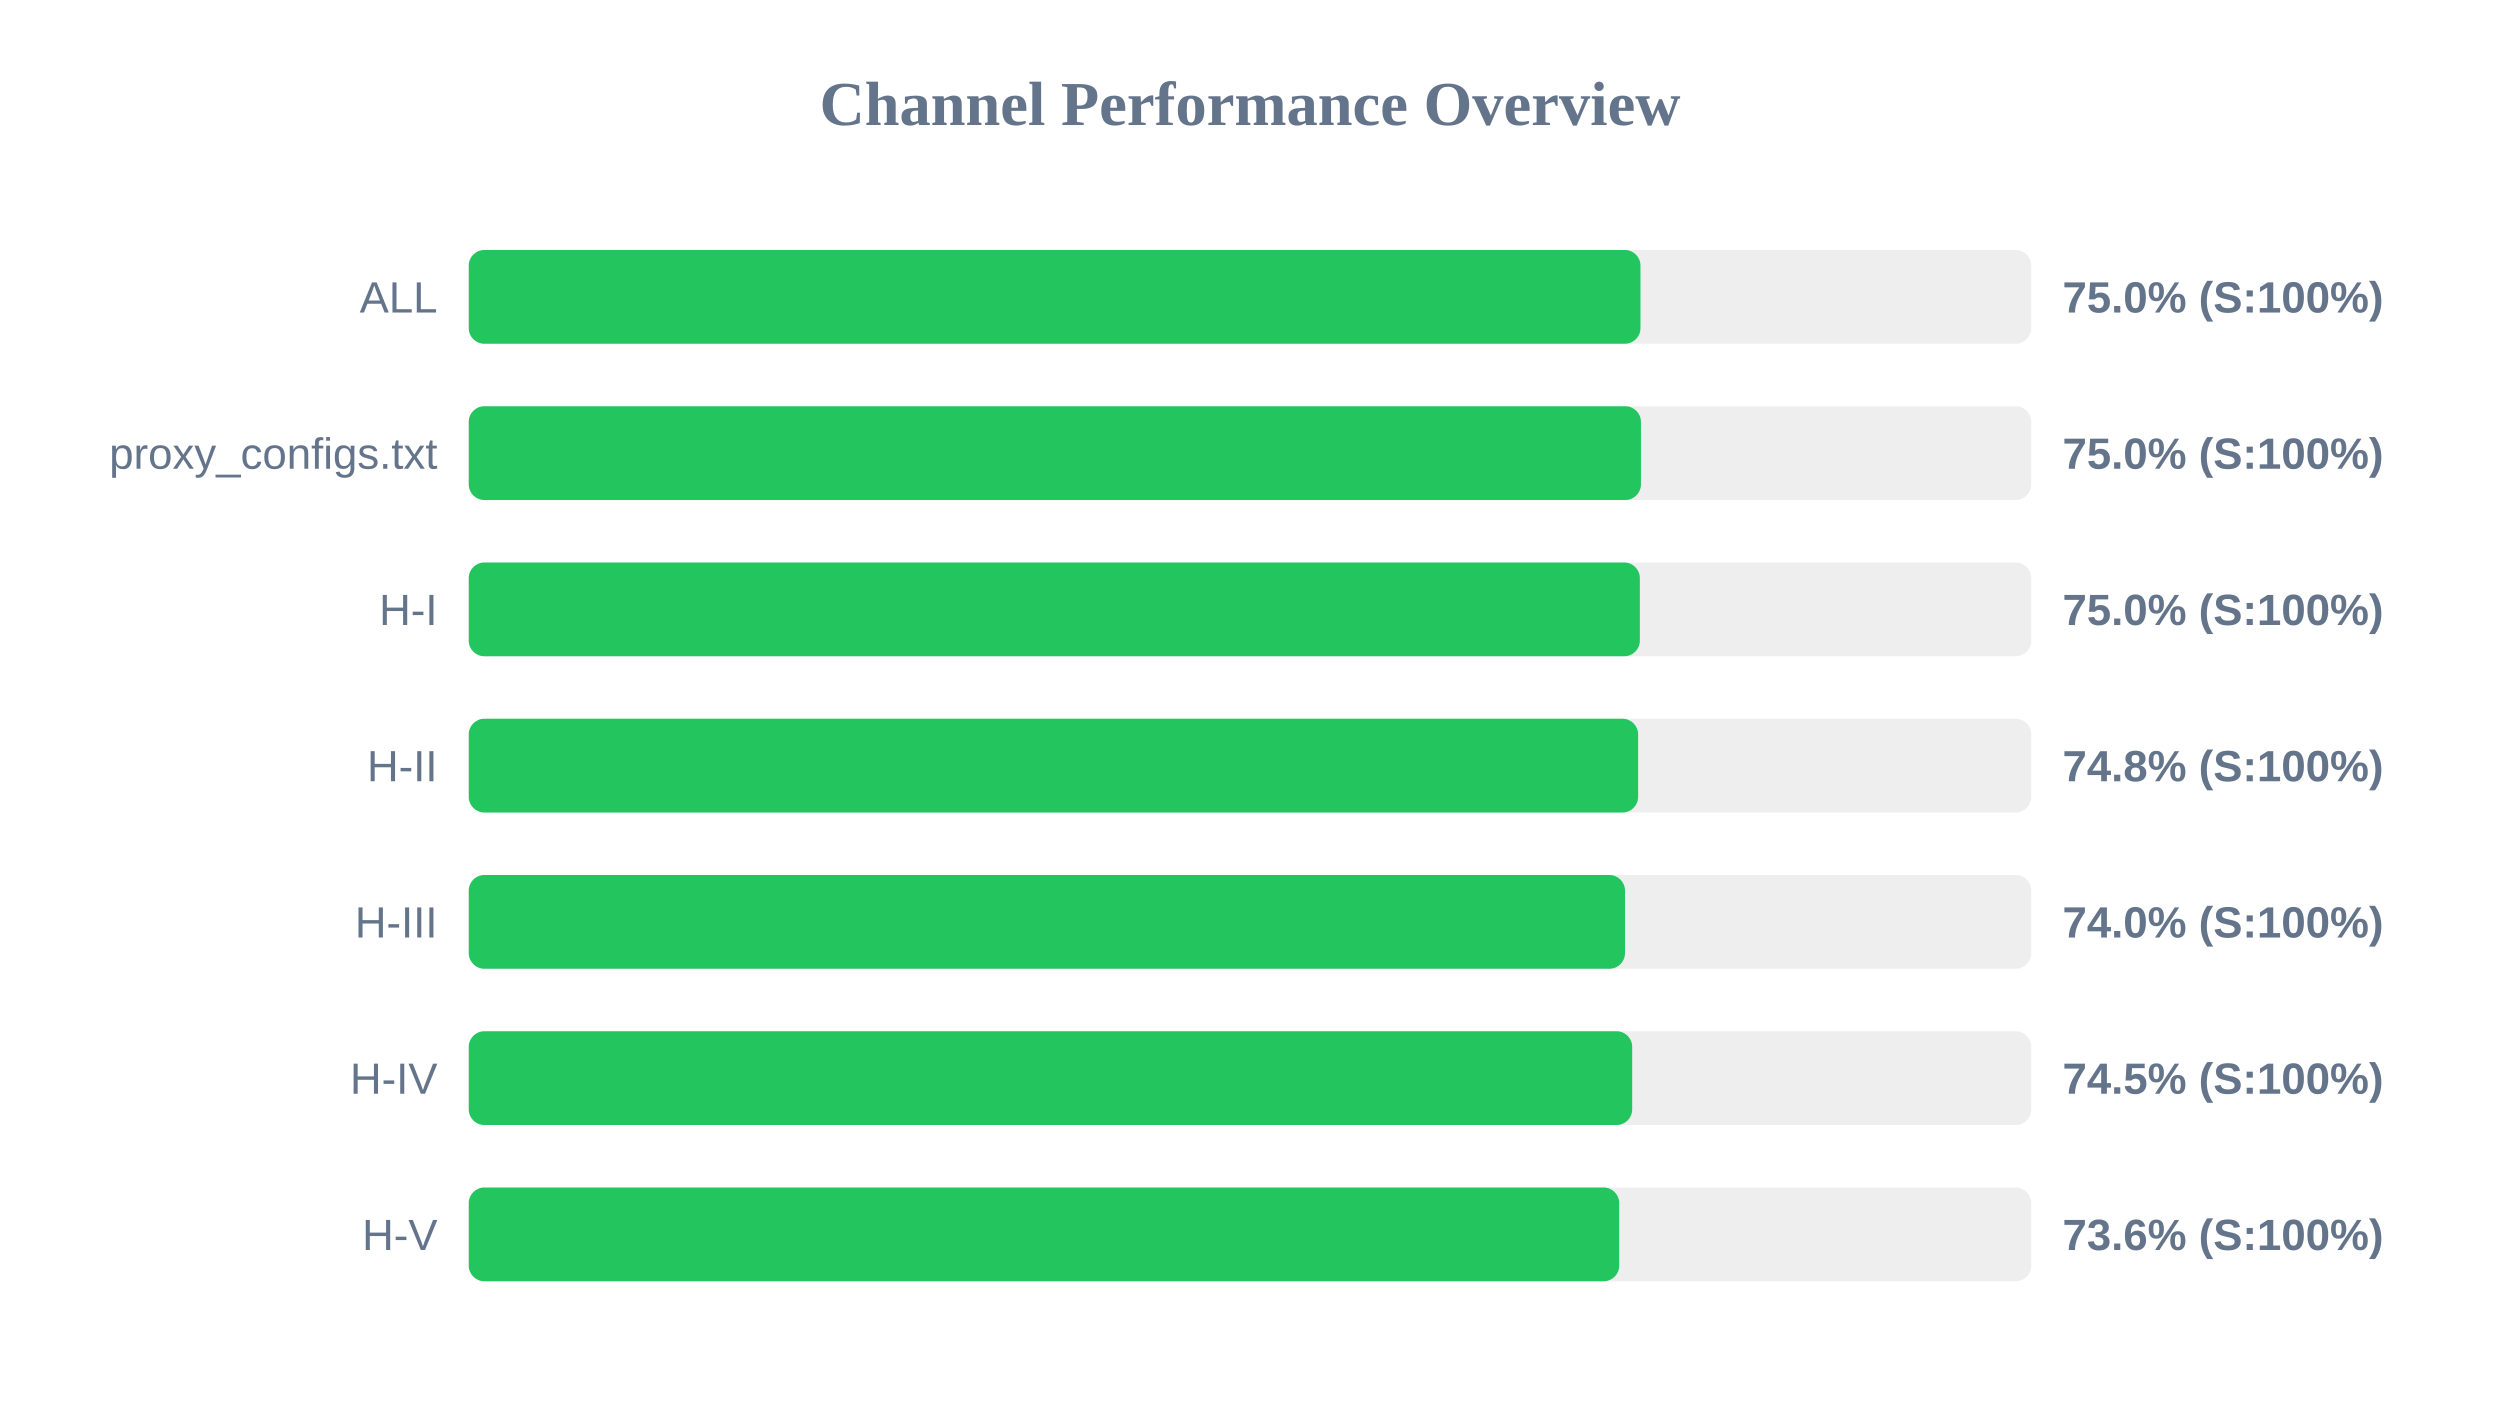
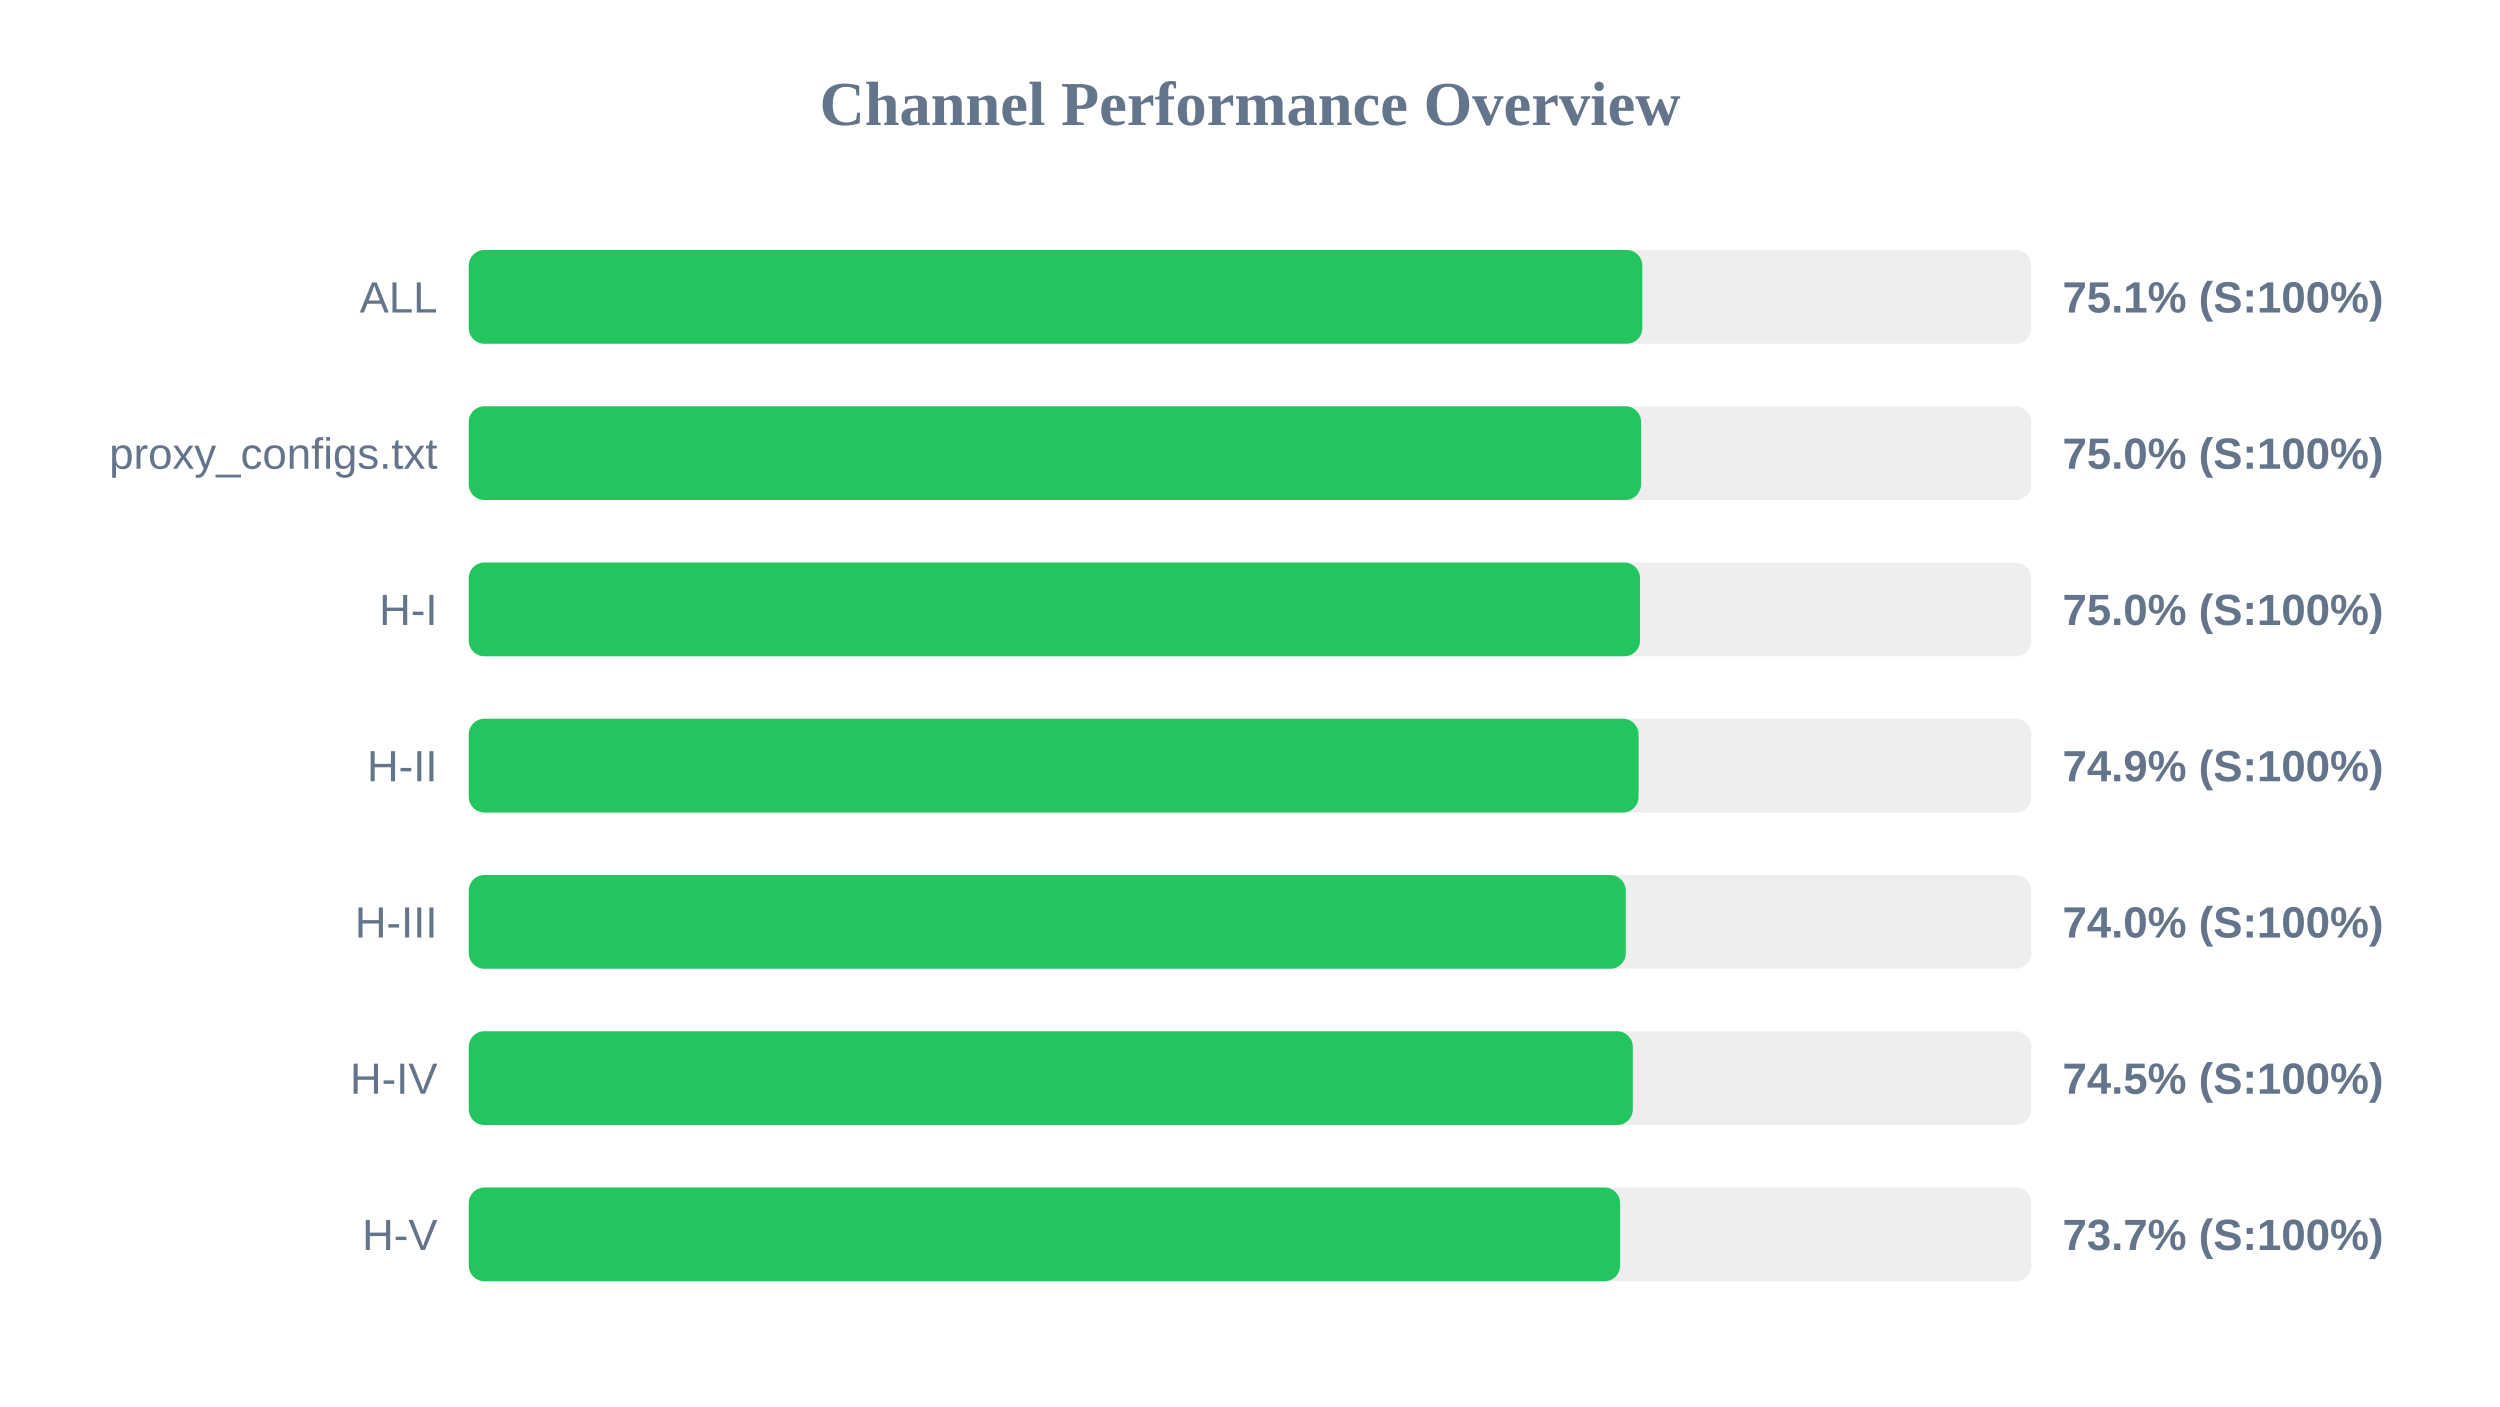
<svg xmlns="http://www.w3.org/2000/svg" width="800" height="450" version="1.1">
  <style>
        .row { font: 14px Arial; fill: #64748b; }
        .score { font: bold 14px Arial; fill: #64748b; }
    </style>
  <text x="400" y="40" text-anchor="middle" font-size="20px" font-weight="bold" fill="#64748b">Channel Performance Overview</text>
  <rect x="150" y="80" width="500" height="30" fill="#eee" rx="5" />
-   <rect x="150" y="80" width="374.95" height="30" fill="#22c55e" rx="5" />
+   <rect x="150" y="80" width="375.55" height="30" fill="#22c55e" rx="5" />
  <text x="140" y="100" text-anchor="end" class="row">ALL</text>
-   <text x="660" y="100" text-anchor="start" class="score">75.0% (S:100%)</text>
+   <text x="660" y="100" text-anchor="start" class="score">75.1% (S:100%)</text>
  <rect x="150" y="130" width="500" height="30" fill="#eee" rx="5" />
-   <rect x="150" y="130" width="375.1" height="30" fill="#22c55e" rx="5" />
+   <rect x="150" y="130" width="375.15" height="30" fill="#22c55e" rx="5" />
  <text x="140" y="150" text-anchor="end" class="row">proxy_configs.txt</text>
  <text x="660" y="150" text-anchor="start" class="score">75.0% (S:100%)</text>
  <rect x="150" y="180" width="500" height="30" fill="#eee" rx="5" />
-   <rect x="150" y="180" width="374.75" height="30" fill="#22c55e" rx="5" />
+   <rect x="150" y="180" width="374.8" height="30" fill="#22c55e" rx="5" />
  <text x="140" y="200" text-anchor="end" class="row">H-I</text>
  <text x="660" y="200" text-anchor="start" class="score">75.0% (S:100%)</text>
  <rect x="150" y="230" width="500" height="30" fill="#eee" rx="5" />
-   <rect x="150" y="230" width="374.2" height="30" fill="#22c55e" rx="5" />
+   <rect x="150" y="230" width="374.35" height="30" fill="#22c55e" rx="5" />
  <text x="140" y="250" text-anchor="end" class="row">H-II</text>
-   <text x="660" y="250" text-anchor="start" class="score">74.8% (S:100%)</text>
+   <text x="660" y="250" text-anchor="start" class="score">74.9% (S:100%)</text>
  <rect x="150" y="280" width="500" height="30" fill="#eee" rx="5" />
-   <rect x="150" y="280" width="370.0" height="30" fill="#22c55e" rx="5" />
+   <rect x="150" y="280" width="370.25" height="30" fill="#22c55e" rx="5" />
  <text x="140" y="300" text-anchor="end" class="row">H-III</text>
  <text x="660" y="300" text-anchor="start" class="score">74.0% (S:100%)</text>
  <rect x="150" y="330" width="500" height="30" fill="#eee" rx="5" />
-   <rect x="150" y="330" width="372.3" height="30" fill="#22c55e" rx="5" />
+   <rect x="150" y="330" width="372.5" height="30" fill="#22c55e" rx="5" />
  <text x="140" y="350" text-anchor="end" class="row">H-IV</text>
  <text x="660" y="350" text-anchor="start" class="score">74.5% (S:100%)</text>
  <rect x="150" y="380" width="500" height="30" fill="#eee" rx="5" />
-   <rect x="150" y="380" width="368.15" height="30" fill="#22c55e" rx="5" />
+   <rect x="150" y="380" width="368.45" height="30" fill="#22c55e" rx="5" />
  <text x="140" y="400" text-anchor="end" class="row">H-V</text>
-   <text x="660" y="400" text-anchor="start" class="score">73.6% (S:100%)</text>
+   <text x="660" y="400" text-anchor="start" class="score">73.7% (S:100%)</text>
</svg>
